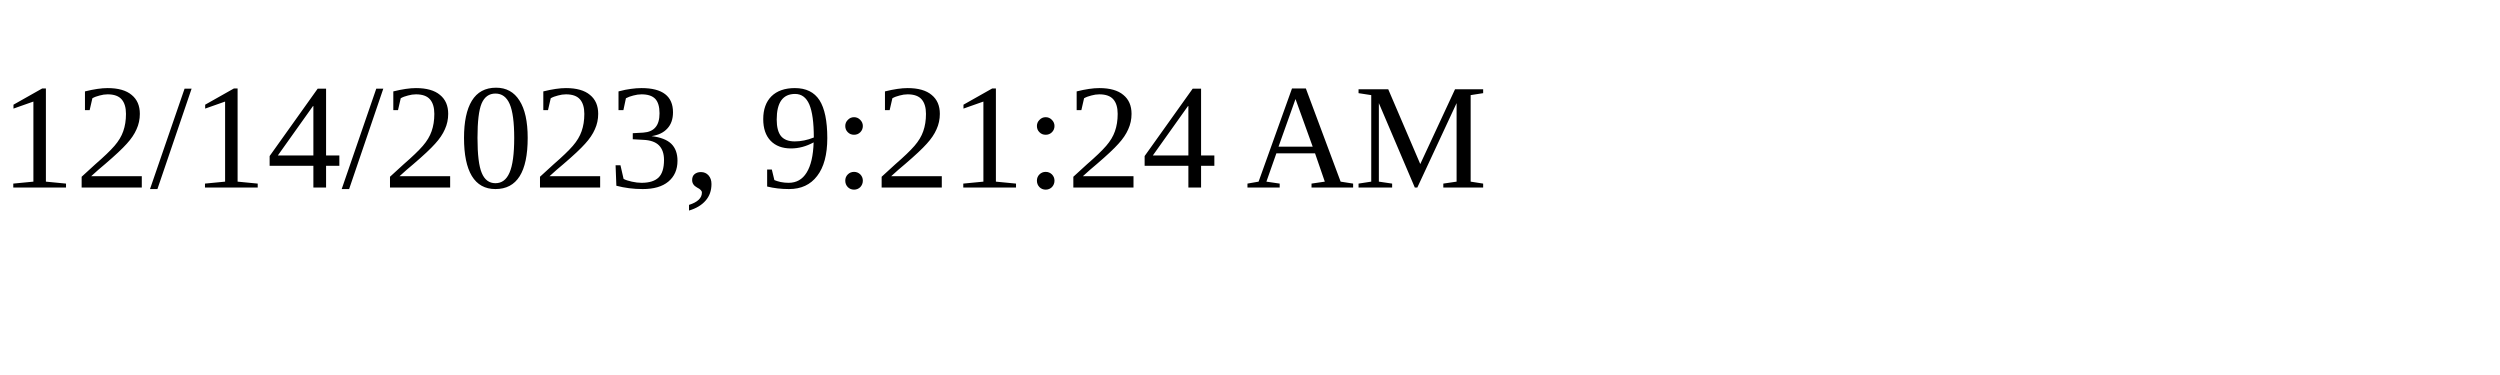
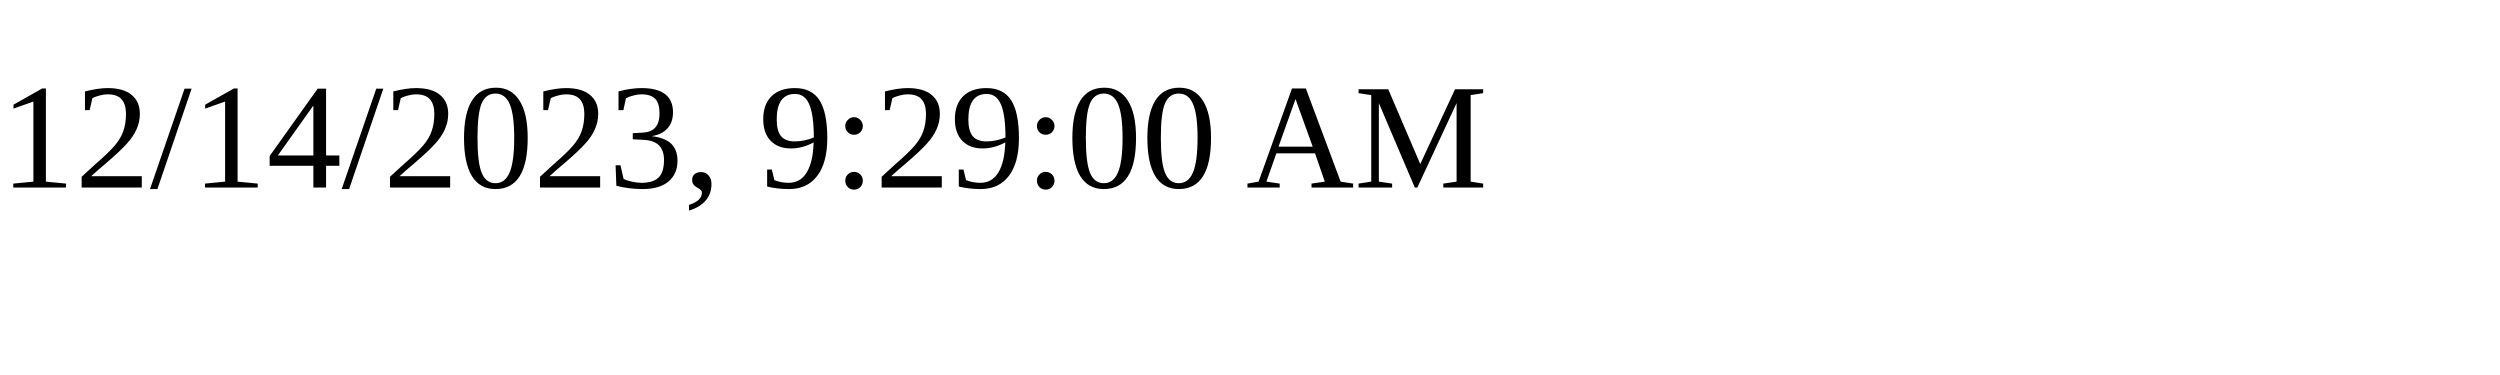
<svg xmlns="http://www.w3.org/2000/svg" height="30" width="200">
-   <text x="0" y="15">12/14/2023, 9:21:24 AM</text>
+   <text x="0" y="15">12/14/2023, 9:29:00 AM</text>
</svg>
